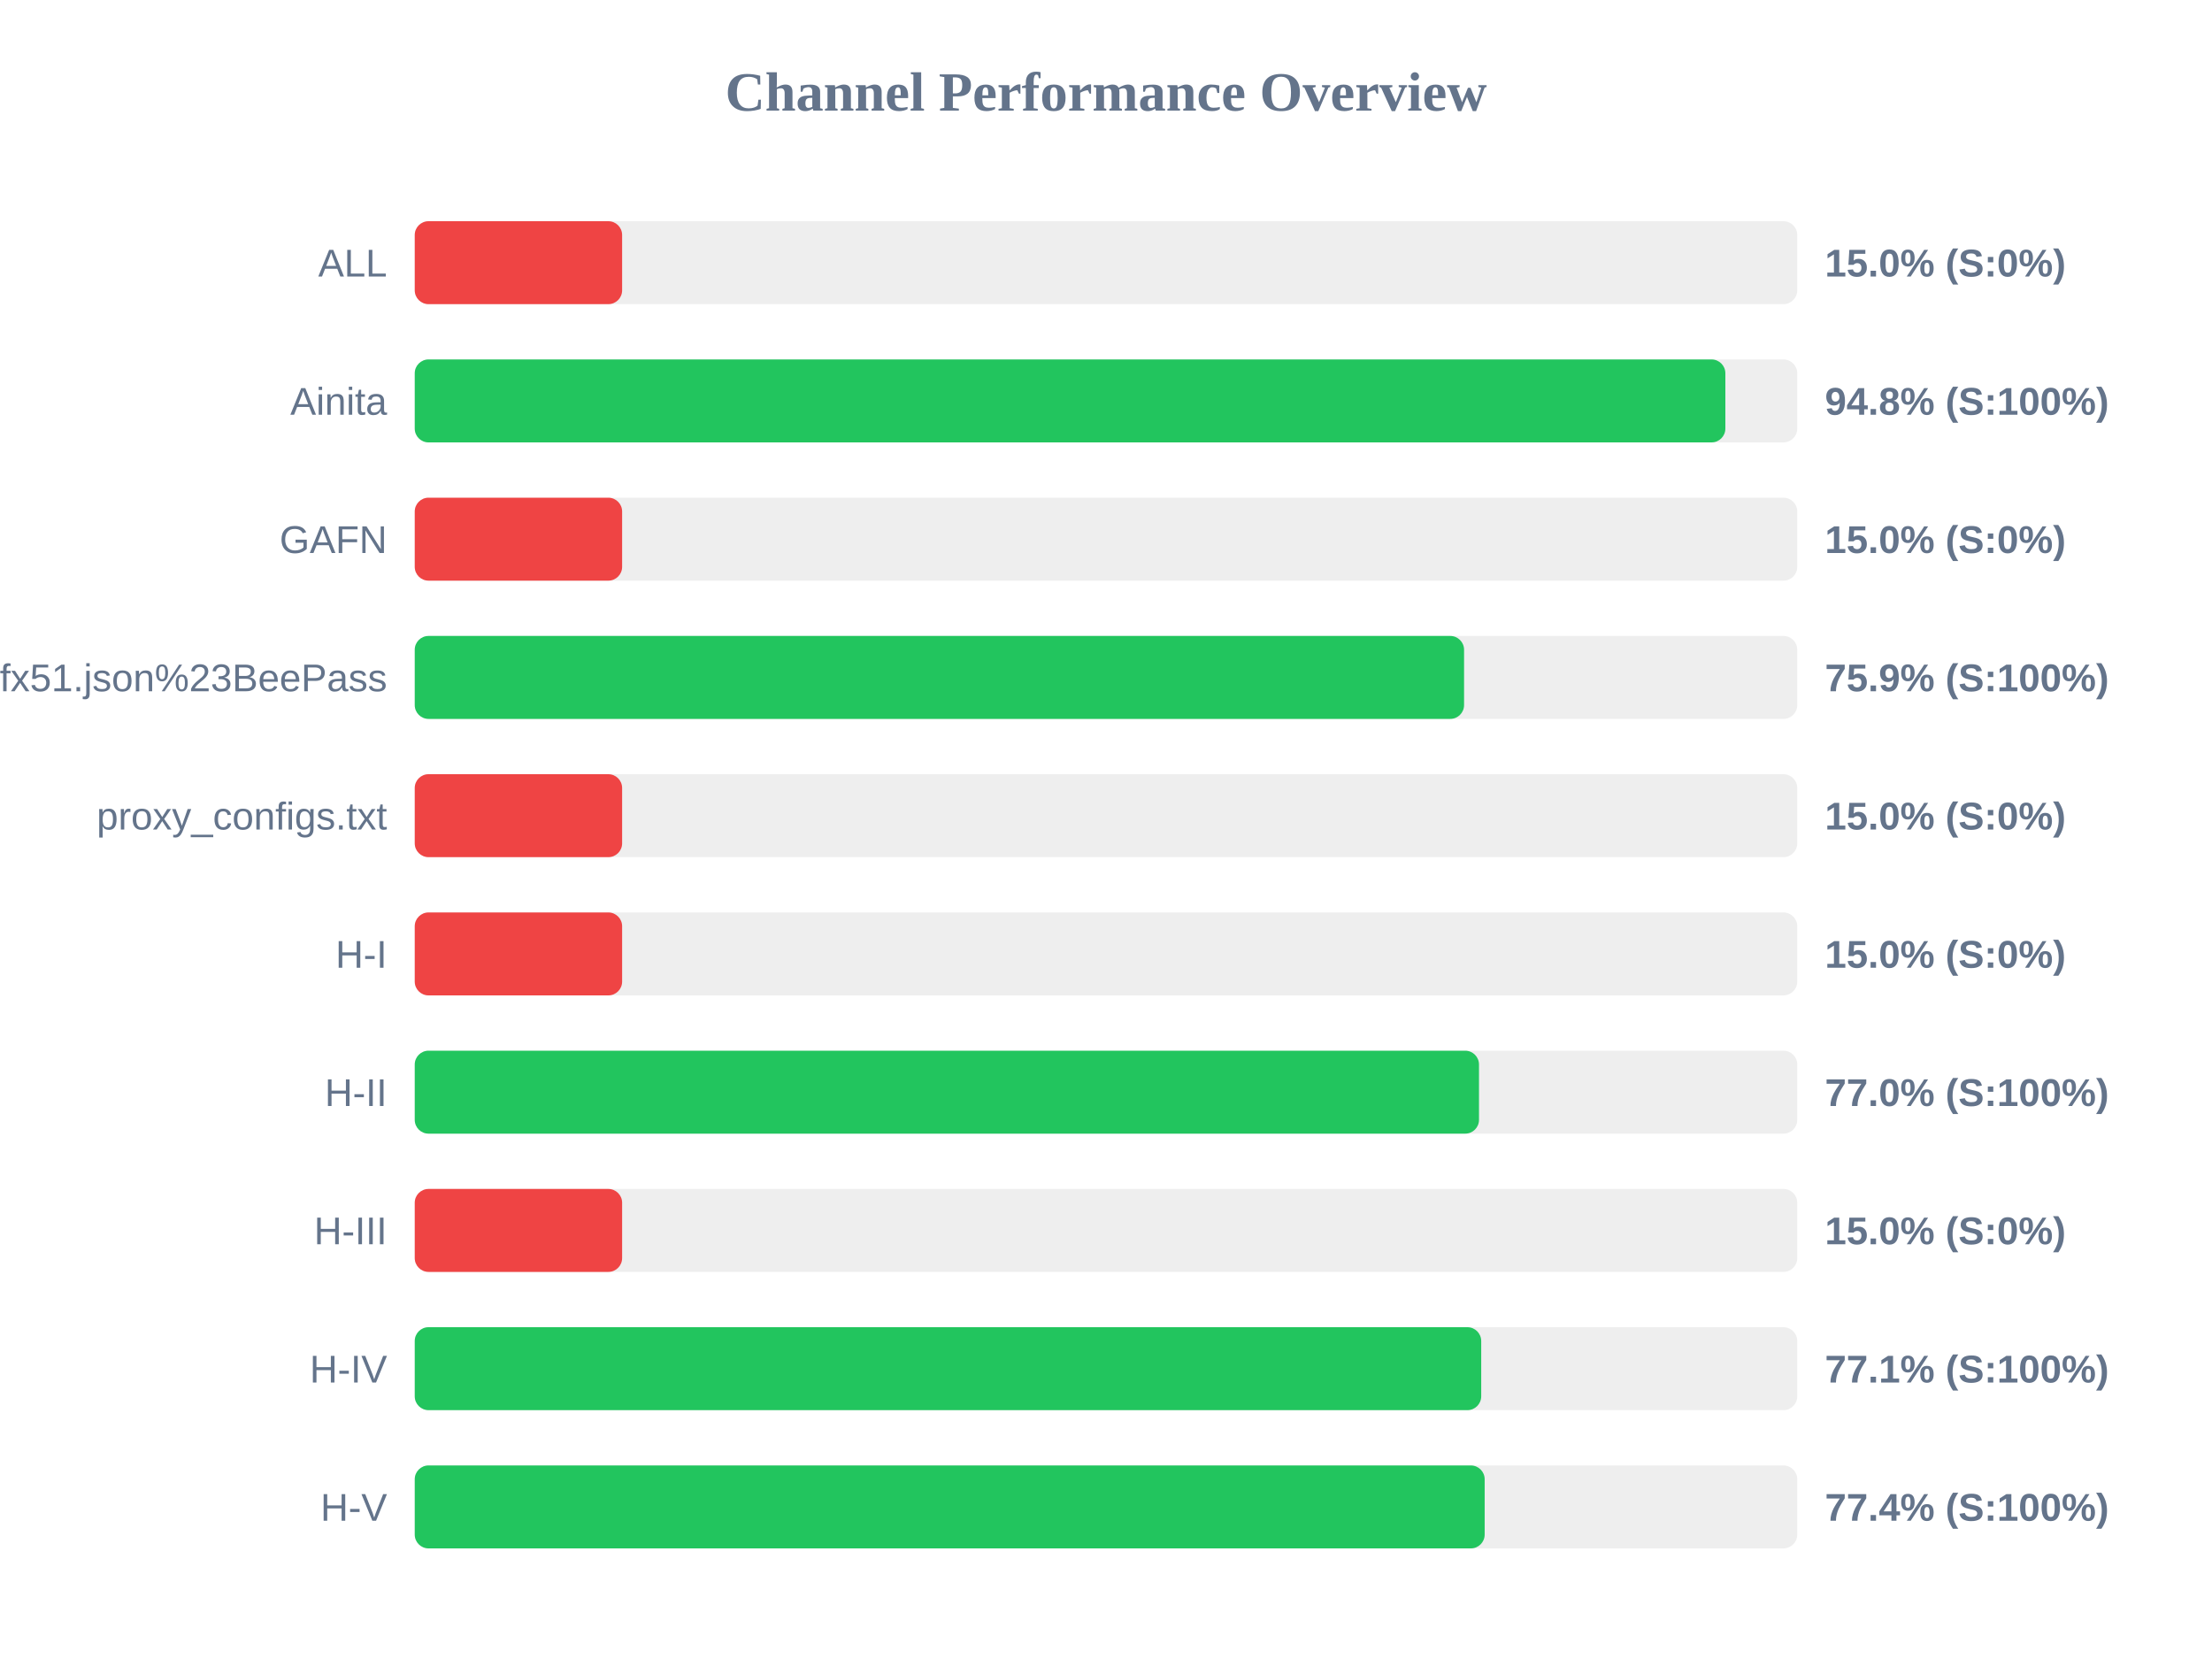
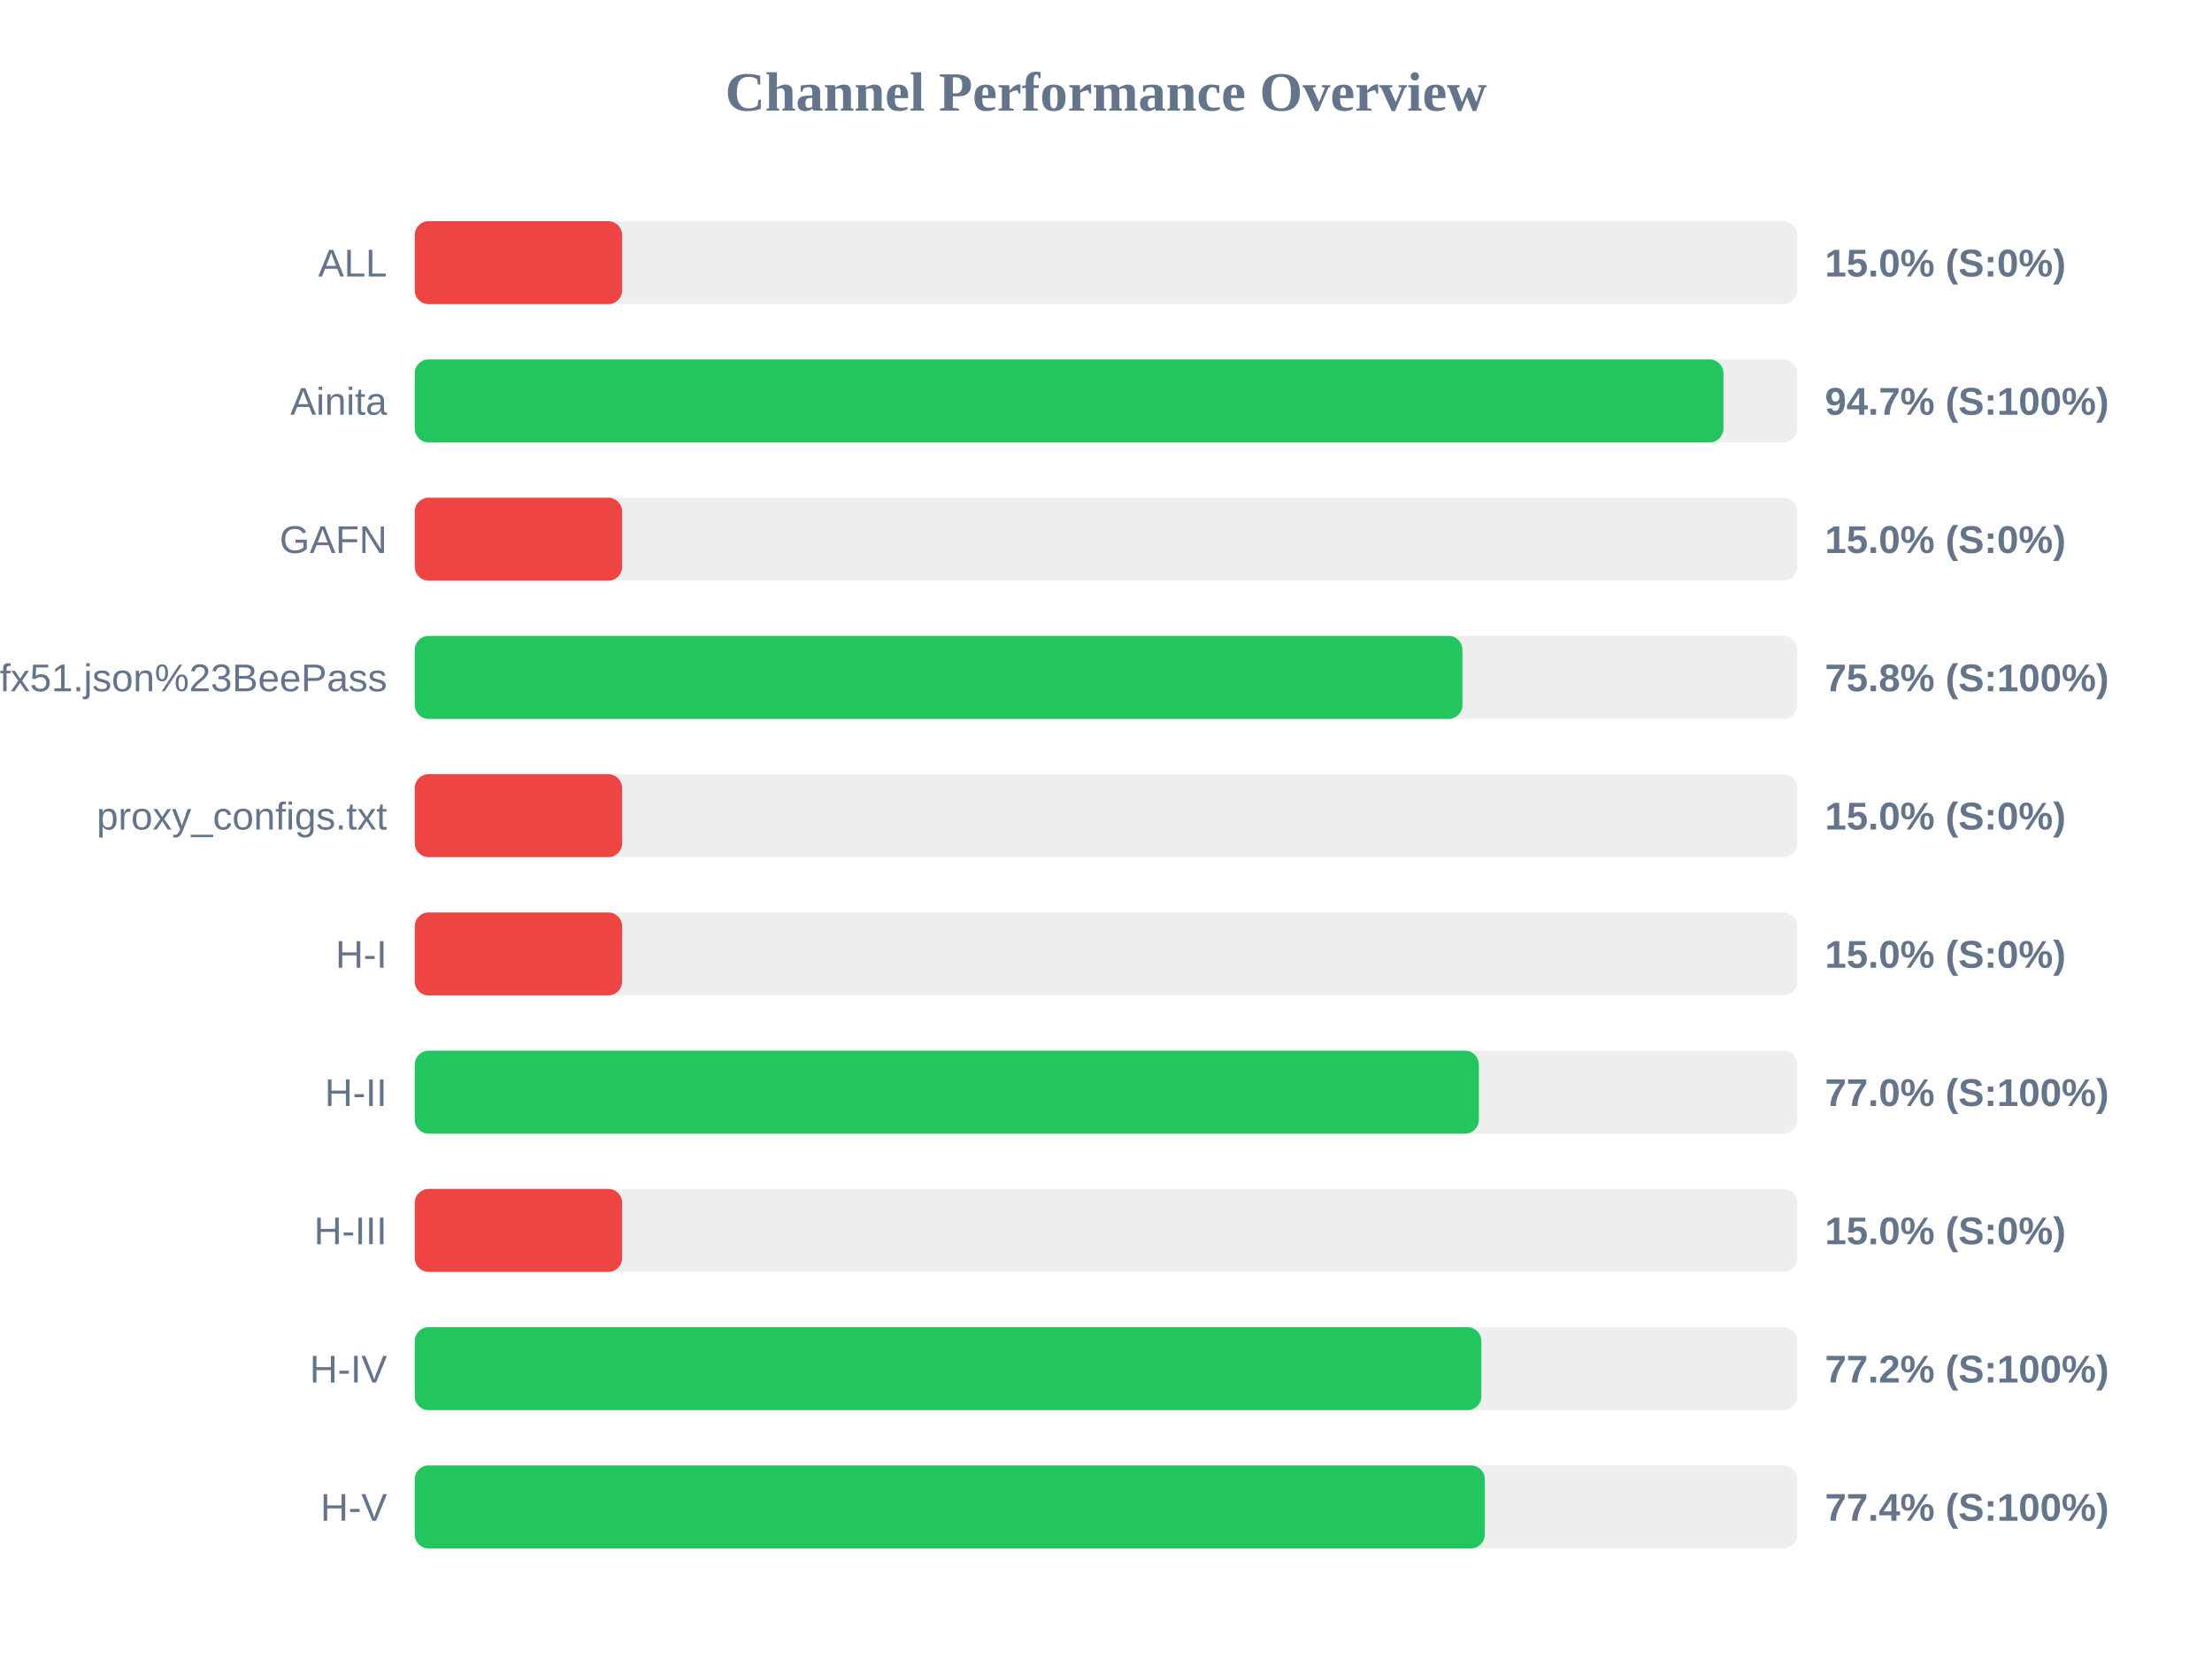
<svg xmlns="http://www.w3.org/2000/svg" width="800" height="600" version="1.1">
  <style>
        .row { font: 14px Arial; fill: #64748b; }
        .score { font: bold 14px Arial; fill: #64748b; }
    </style>
  <text x="400" y="40" text-anchor="middle" font-size="20px" font-weight="bold" fill="#64748b">Channel Performance Overview</text>
  <rect x="150" y="80" width="500" height="30" fill="#eee" rx="5" />
  <rect x="150" y="80" width="75.0" height="30" fill="#ef4444" rx="5" />
  <text x="140" y="100" text-anchor="end" class="row">ALL</text>
  <text x="660" y="100" text-anchor="start" class="score">15.0% (S:0%)</text>
  <rect x="150" y="130" width="500" height="30" fill="#eee" rx="5" />
-   <rect x="150" y="130" width="474.0" height="30" fill="#22c55e" rx="5" />
+   <rect x="150" y="130" width="473.3" height="30" fill="#22c55e" rx="5" />
  <text x="140" y="150" text-anchor="end" class="row">Ainita</text>
-   <text x="660" y="150" text-anchor="start" class="score">94.8% (S:100%)</text>
+   <text x="660" y="150" text-anchor="start" class="score">94.7% (S:100%)</text>
  <rect x="150" y="180" width="500" height="30" fill="#eee" rx="5" />
  <rect x="150" y="180" width="75.0" height="30" fill="#ef4444" rx="5" />
  <text x="140" y="200" text-anchor="end" class="row">GAFN</text>
  <text x="660" y="200" text-anchor="start" class="score">15.0% (S:0%)</text>
  <rect x="150" y="230" width="500" height="30" fill="#eee" rx="5" />
-   <rect x="150" y="230" width="379.5" height="30" fill="#22c55e" rx="5" />
+   <rect x="150" y="230" width="378.9" height="30" fill="#22c55e" rx="5" />
  <text x="140" y="250" text-anchor="end" class="row">sub?s=ssconf%3A%2F%2Fs3.amazonaws.com%2Fbeedynconprd%2Fzf38bv6oxi1nv3wfkpmxyfl8yj5fargza3foantoalu16vznl0ckxx7bgf1ufx51.json%23BeePass</text>
-   <text x="660" y="250" text-anchor="start" class="score">75.9% (S:100%)</text>
+   <text x="660" y="250" text-anchor="start" class="score">75.8% (S:100%)</text>
  <rect x="150" y="280" width="500" height="30" fill="#eee" rx="5" />
  <rect x="150" y="280" width="75.0" height="30" fill="#ef4444" rx="5" />
  <text x="140" y="300" text-anchor="end" class="row">proxy_configs.txt</text>
  <text x="660" y="300" text-anchor="start" class="score">15.0% (S:0%)</text>
  <rect x="150" y="330" width="500" height="30" fill="#eee" rx="5" />
  <rect x="150" y="330" width="75.0" height="30" fill="#ef4444" rx="5" />
  <text x="140" y="350" text-anchor="end" class="row">H-I</text>
  <text x="660" y="350" text-anchor="start" class="score">15.0% (S:0%)</text>
  <rect x="150" y="380" width="500" height="30" fill="#eee" rx="5" />
-   <rect x="150" y="380" width="384.9" height="30" fill="#22c55e" rx="5" />
+   <rect x="150" y="380" width="384.85" height="30" fill="#22c55e" rx="5" />
  <text x="140" y="400" text-anchor="end" class="row">H-II</text>
  <text x="660" y="400" text-anchor="start" class="score">77.0% (S:100%)</text>
  <rect x="150" y="430" width="500" height="30" fill="#eee" rx="5" />
  <rect x="150" y="430" width="75.0" height="30" fill="#ef4444" rx="5" />
  <text x="140" y="450" text-anchor="end" class="row">H-III</text>
  <text x="660" y="450" text-anchor="start" class="score">15.0% (S:0%)</text>
  <rect x="150" y="480" width="500" height="30" fill="#eee" rx="5" />
-   <rect x="150" y="480" width="385.7" height="30" fill="#22c55e" rx="5" />
+   <rect x="150" y="480" width="385.75" height="30" fill="#22c55e" rx="5" />
  <text x="140" y="500" text-anchor="end" class="row">H-IV</text>
-   <text x="660" y="500" text-anchor="start" class="score">77.1% (S:100%)</text>
+   <text x="660" y="500" text-anchor="start" class="score">77.2% (S:100%)</text>
  <rect x="150" y="530" width="500" height="30" fill="#eee" rx="5" />
-   <rect x="150" y="530" width="386.95" height="30" fill="#22c55e" rx="5" />
+   <rect x="150" y="530" width="387.0" height="30" fill="#22c55e" rx="5" />
  <text x="140" y="550" text-anchor="end" class="row">H-V</text>
  <text x="660" y="550" text-anchor="start" class="score">77.4% (S:100%)</text>
</svg>
